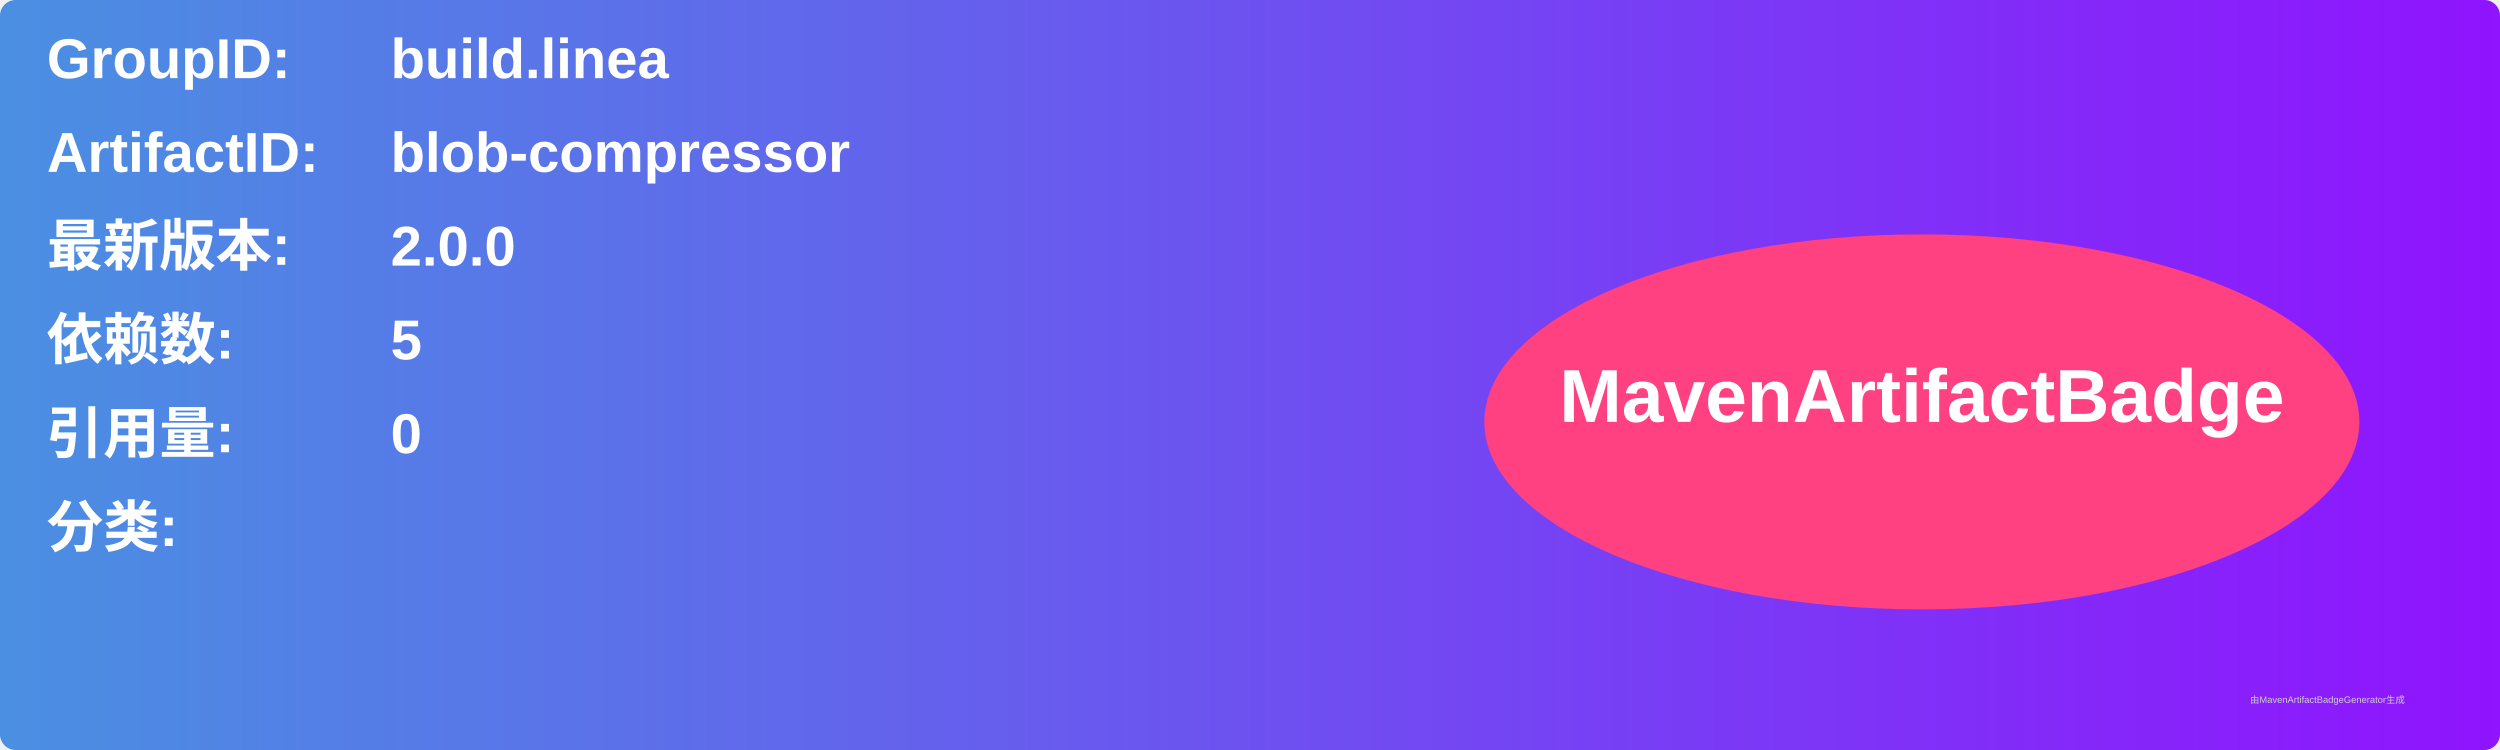
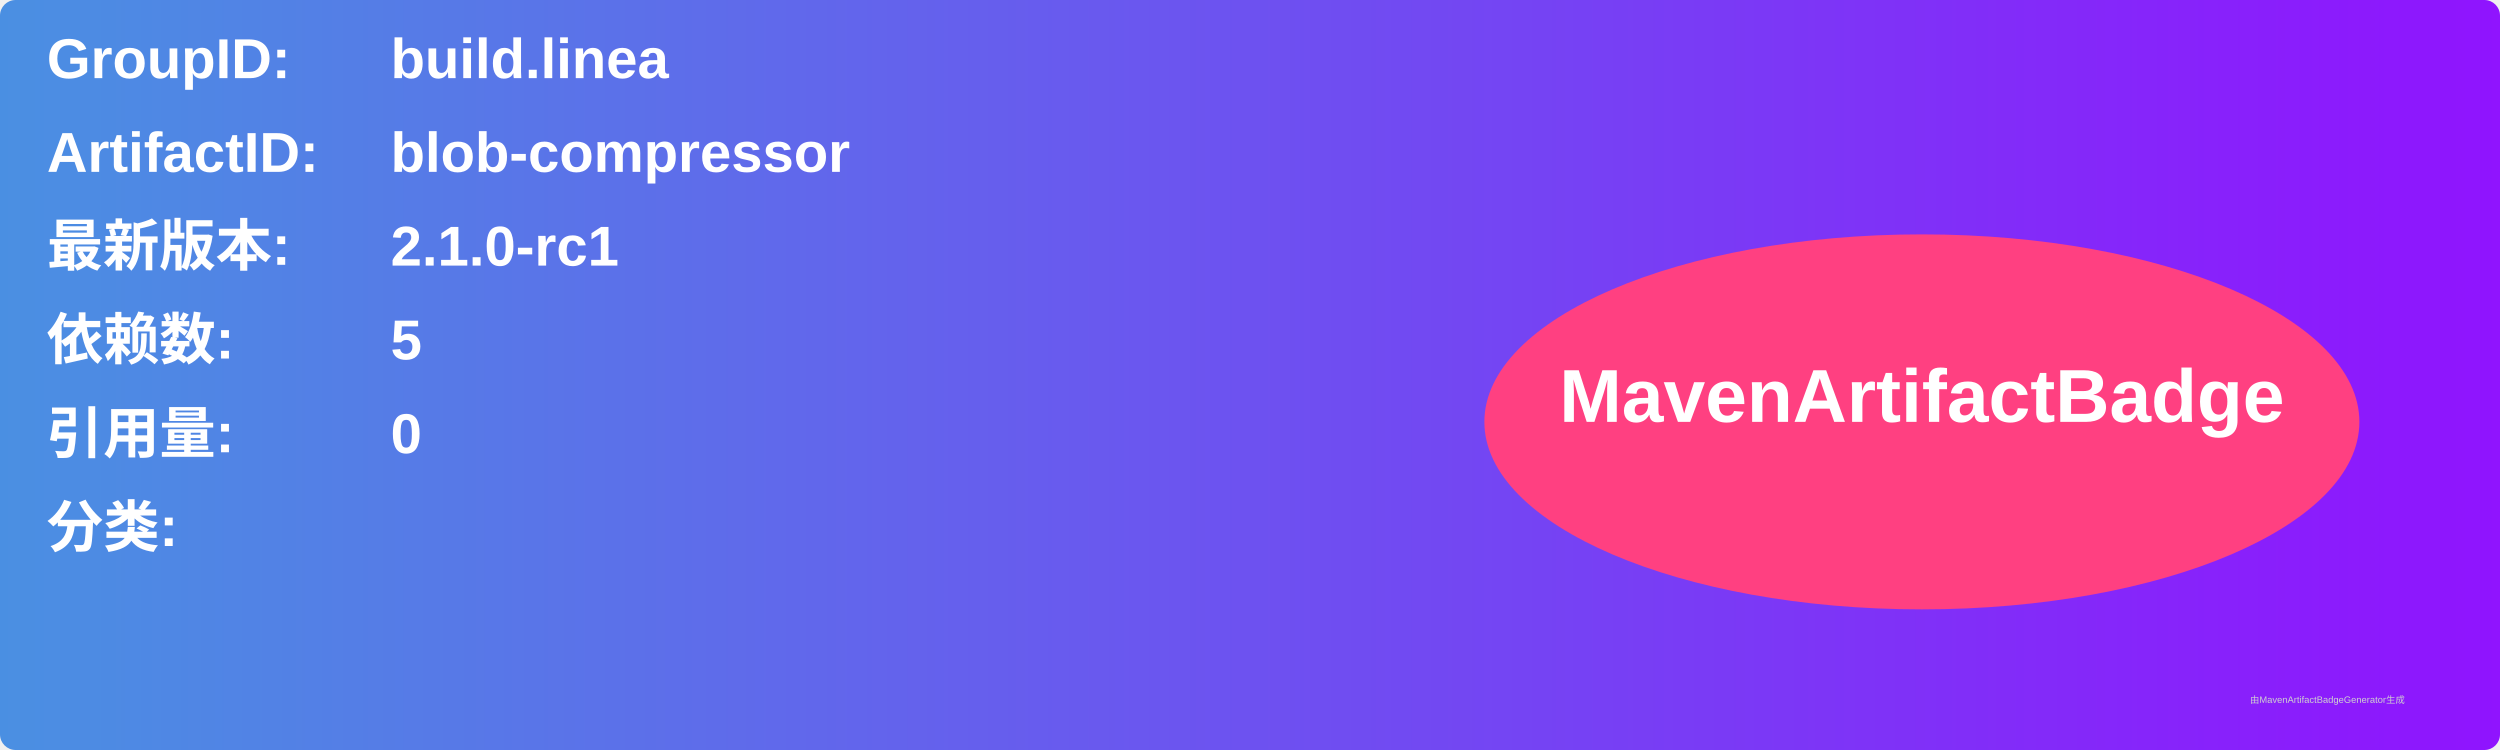
<svg xmlns="http://www.w3.org/2000/svg" width="800" height="240" viewBox="0 0 800 240">
  <linearGradient id="grad" x1="0%" y1="0%" x2="100%" y2="0%">
    <stop offset="0%" stop-color="#4a90e2" />
    <stop offset="100%" stop-color="#9013fe" />
  </linearGradient>
  <rect width="100%" height="100%" rx="5" ry="5" fill="url(#grad)" />
  <g transform="translate(15, 15)">
    <text x="0" y="10" font-family="Arial" font-size="18" fill="white" font-weight="bold" width="260">GroupID:</text>
    <text x="110" y="10" font-family="Arial" font-size="18" fill="white" font-weight="bold" width="460">build.linea</text>
    <text x="0" y="40" font-family="Arial" font-size="18" fill="white" font-weight="bold" width="260">ArtifactID:</text>
    <text x="110" y="40" font-family="Arial" font-size="18" fill="white" font-weight="bold" width="460">blob-compressor</text>
    <text x="0" y="70" font-family="Arial" font-size="18" fill="white" font-weight="bold">最新版本:</text>
    <text x="110" y="70" font-family="Arial" font-size="18" fill="white" font-weight="bold">
-       <tspan font-weight="bold">2.0.0</tspan>
+       <tspan font-weight="bold">2.1.0-rc1</tspan>
    </text>
    <text x="0" y="100" font-family="Arial" font-size="18" fill="white" font-weight="bold">依赖数: </text>
    <text x="110" y="100" font-family="Arial" font-size="18" fill="white">
      <tspan font-weight="bold">5</tspan>
    </text>
    <text x="0" y="130" font-family="Arial" font-size="18" fill="white" font-weight="bold">引用量: </text>
    <text x="110" y="130" font-family="Arial" font-size="18" fill="white">
      <tspan font-weight="bold">0</tspan>
    </text>
    <text x="0" y="160" font-family="Arial" font-size="18" fill="white" font-weight="bold">分类:</text>
    <text x="10" y="190" font-family="Arial" font-size="10" fill="white">
      <tspan font-weight="bold" />
    </text>
    <ellipse cx="600" cy="120" rx="140" ry="60" fill="#ff4081" />
    <text x="600" y="120" text-anchor="middle" font-family="Arial" font-size="24" fill="white" font-weight="bold">MavenArtifactBadge</text>
  </g>
  <text x="720" y="225" font-family="Arial" font-size="3" fill="#d0d0d0">由MavenArtifactBadgeGenerator生成</text>
</svg>
